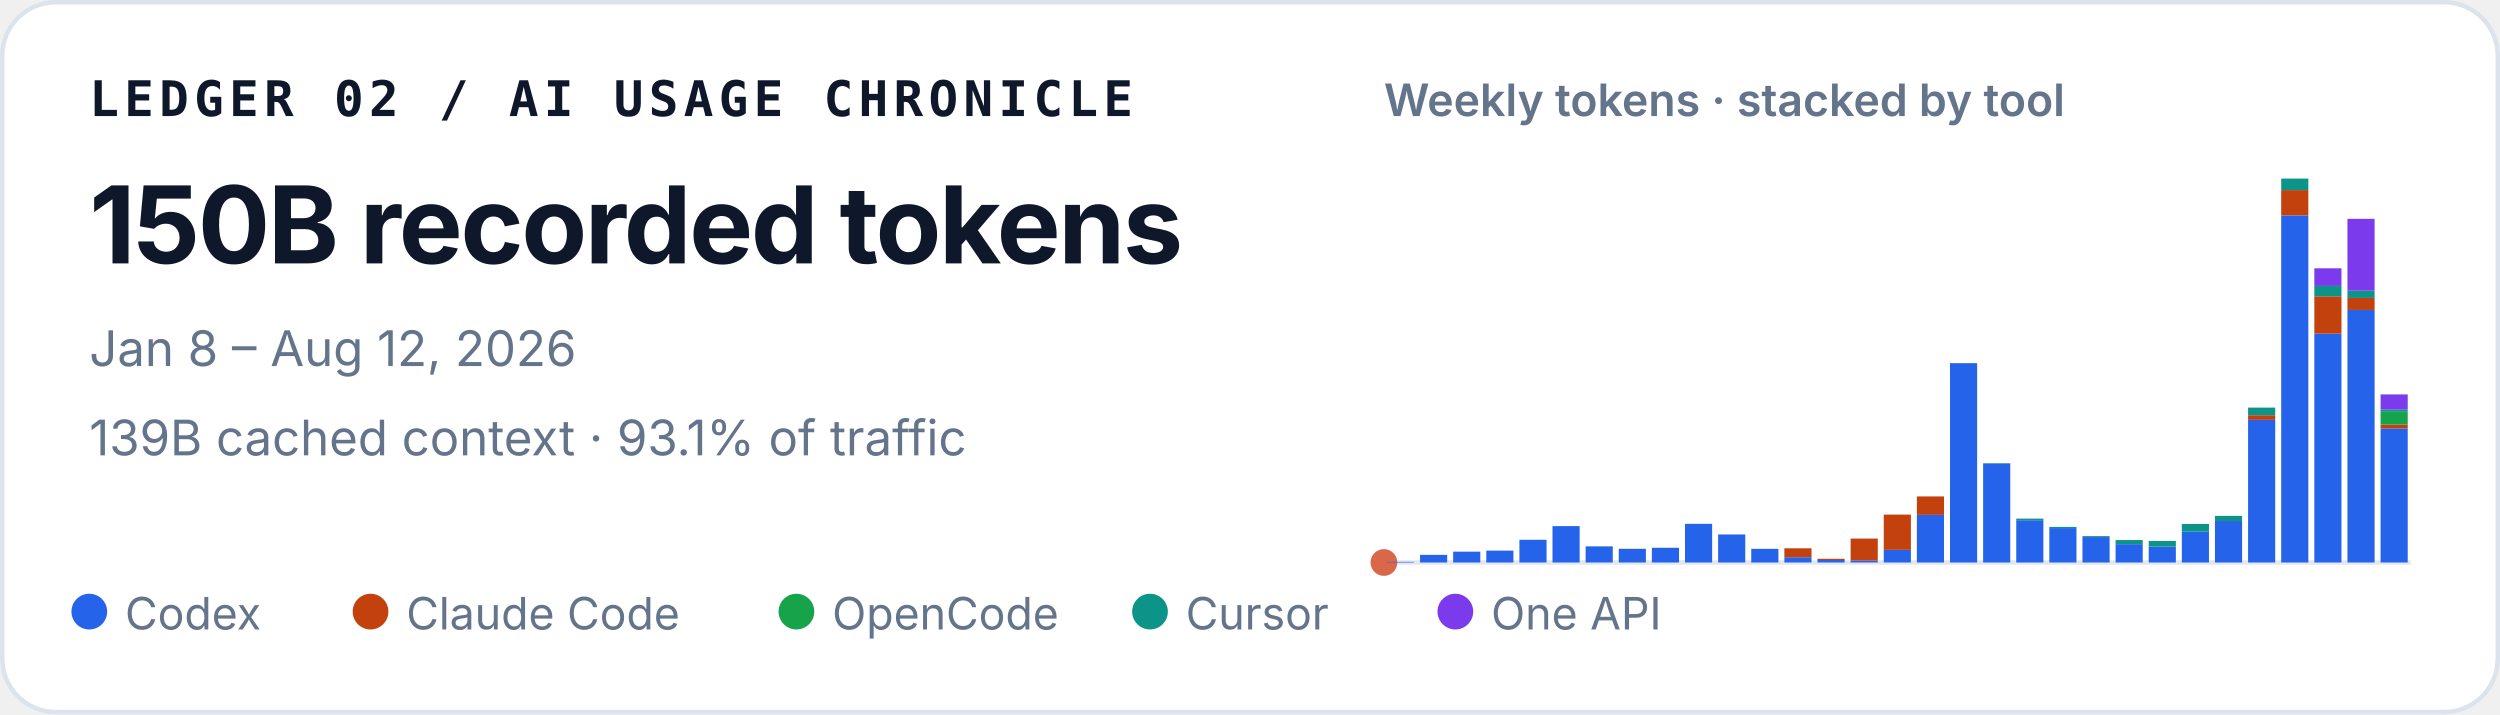
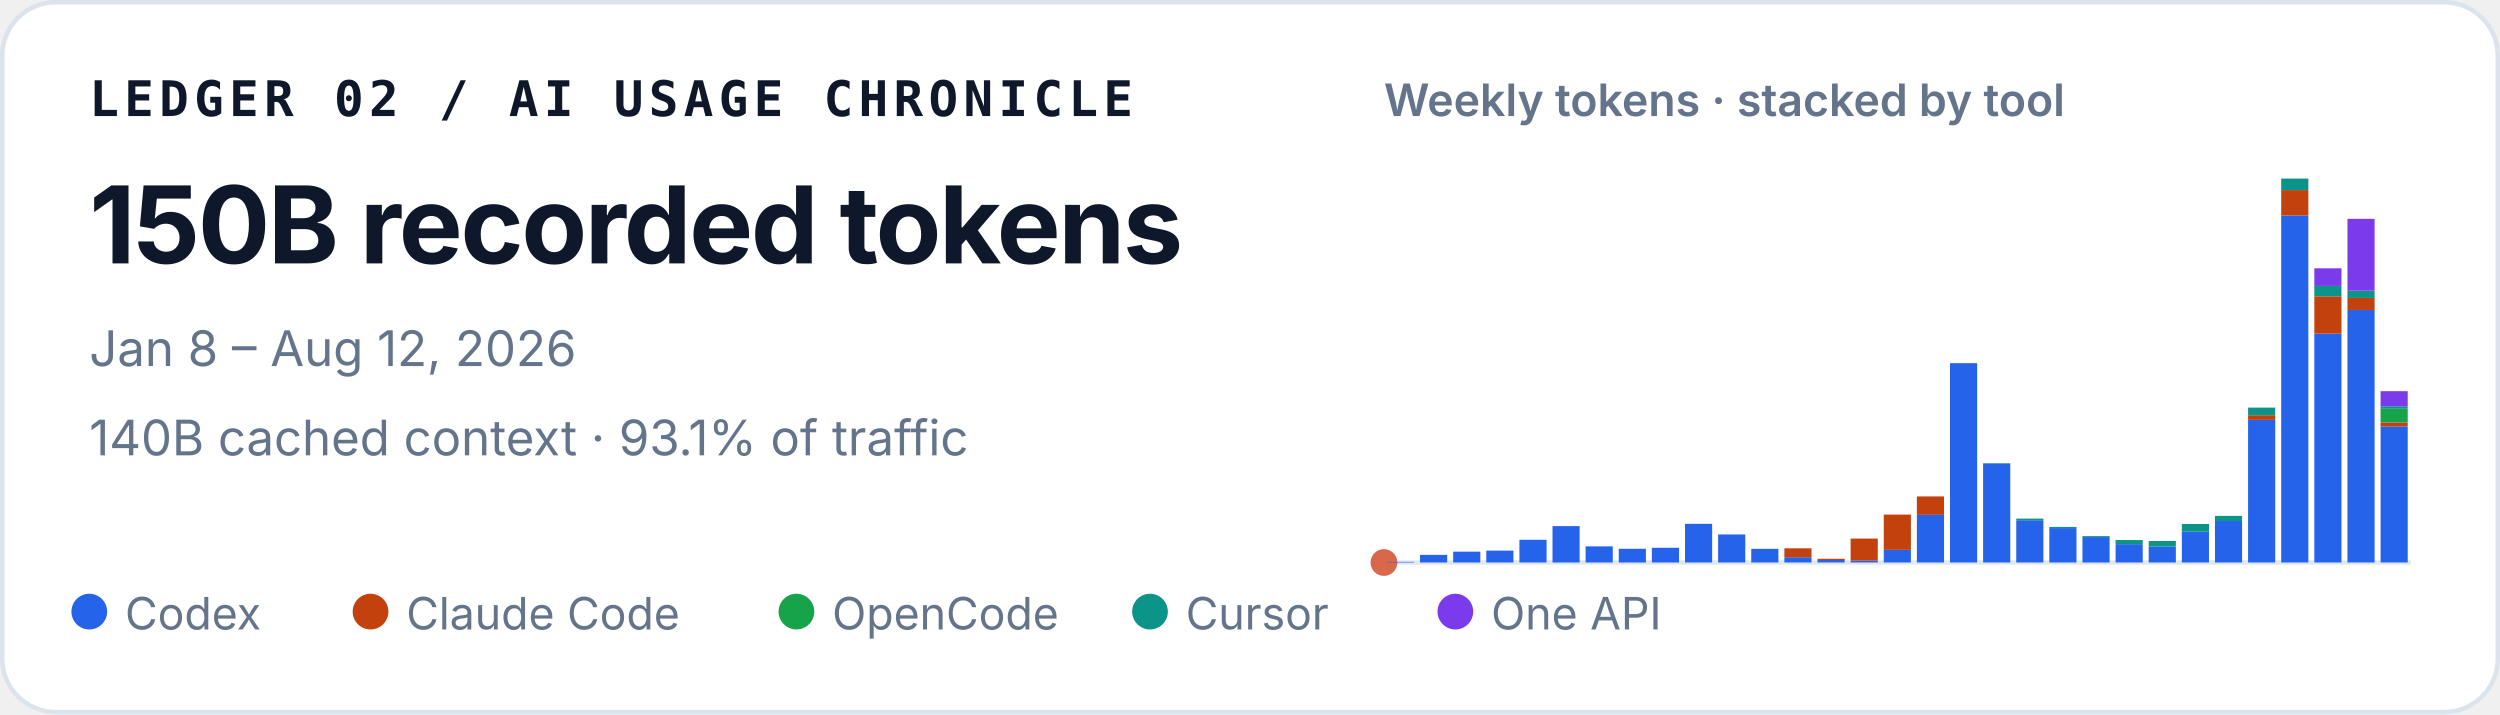
<svg xmlns="http://www.w3.org/2000/svg" width="560" height="160" viewBox="0 0 560 160" role="img" aria-labelledby="title desc">
  <style>
    text { font-family: ui-sans-serif, -apple-system, BlinkMacSystemFont, "Segoe UI", sans-serif; fill: #0f172a; }
    .identity { font-family: ui-monospace, SFMono-Regular, Menlo, Consolas, monospace; font-size: 11px; font-weight: 700; letter-spacing: .11em; }
    .total { font-size: 24px; font-weight: 720; letter-spacing: -.02em; }
    .meta { font-size: 11px; fill: #64748b; }
    .chart-title { font-size: 10px; font-weight: 600; fill: #64748b; }
    .legend { font-size: 10px; fill: #64748b; }
  </style>
  <rect x=".5" y=".5" width="559" height="159" rx="12" fill="#ffffff" stroke="#dbe3ec" />
  <text x="20" y="26" class="identity">LEDGER 02 / AI USAGE CHRONICLE</text>
  <text x="20" y="59" class="total">150B recorded tokens</text>
  <text x="20" y="82" class="meta">Jan 8 – Aug 12, 2026</text>
-   <text x="20" y="102" class="meta">139B cached context · 93.1% of traffic</text>
+   <text x="20" y="102" class="meta">140B cached context · 93.1% of traffic</text>
  <text x="310" y="26" class="chart-title">Weekly tokens · stacked by tool</text>
  <line x1="310" y1="126" x2="540" y2="126" stroke="#e2e8f0" />
  <circle cx="310" cy="126" r="3" fill="#D9684B" aria-hidden="true" />
  <g aria-label="Weekly token volume, stacked by tool">
    <rect x="310.67" y="125.86" width="6.08" height="0.14" fill="#2563eb" />
    <rect x="318.09" y="124.29" width="6.08" height="1.71" fill="#2563eb" />
    <rect x="325.51" y="123.57" width="6.08" height="2.43" fill="#2563eb" />
    <rect x="332.93" y="123.34" width="6.08" height="2.66" fill="#2563eb" />
    <rect x="340.35" y="120.91" width="6.08" height="5.09" fill="#2563eb" />
    <rect x="347.76" y="117.85" width="6.08" height="8.15" fill="#2563eb" />
    <rect x="355.18" y="122.39" width="6.08" height="3.61" fill="#2563eb" />
    <rect x="362.60" y="122.93" width="6.08" height="3.07" fill="#2563eb" />
    <rect x="370.02" y="122.70" width="6.08" height="3.30" fill="#2563eb" />
    <rect x="377.44" y="117.34" width="6.08" height="8.66" fill="#2563eb" />
    <rect x="384.86" y="119.72" width="6.08" height="6.28" fill="#2563eb" />
    <rect x="392.28" y="122.94" width="6.08" height="3.06" fill="#2563eb" />
    <rect x="399.70" y="124.82" width="6.08" height="1.18" fill="#2563eb" />
    <rect x="399.70" y="122.82" width="6.08" height="2.00" fill="#c2410c" />
    <rect x="407.12" y="125.44" width="6.08" height="0.56" fill="#2563eb" />
    <rect x="407.12" y="125.17" width="6.08" height="0.27" fill="#c2410c" />
    <rect x="414.54" y="125.55" width="6.08" height="0.45" fill="#2563eb" />
    <rect x="414.54" y="120.64" width="6.08" height="4.91" fill="#c2410c" />
    <rect x="421.96" y="123.18" width="6.08" height="2.82" fill="#2563eb" />
    <rect x="421.96" y="115.27" width="6.08" height="7.90" fill="#c2410c" />
    <rect x="429.38" y="115.33" width="6.08" height="10.67" fill="#2563eb" />
    <rect x="429.38" y="111.20" width="6.08" height="4.13" fill="#c2410c" />
    <rect x="436.80" y="81.35" width="6.08" height="44.65" fill="#2563eb" />
    <rect x="444.22" y="103.88" width="6.08" height="22.12" fill="#2563eb" />
    <rect x="444.22" y="103.82" width="6.08" height="0.06" fill="#c2410c" />
    <rect x="444.22" y="103.72" width="6.08" height="0.11" fill="#0d9488" />
    <rect x="451.64" y="116.53" width="6.08" height="9.47" fill="#2563eb" />
    <rect x="451.64" y="116.17" width="6.08" height="0.36" fill="#0d9488" />
    <rect x="459.05" y="118.29" width="6.08" height="7.71" fill="#2563eb" />
    <rect x="459.05" y="118.03" width="6.08" height="0.25" fill="#0d9488" />
    <rect x="466.47" y="120.30" width="6.08" height="5.70" fill="#2563eb" />
    <rect x="466.47" y="120.09" width="6.08" height="0.21" fill="#0d9488" />
    <rect x="473.89" y="121.89" width="6.08" height="4.11" fill="#2563eb" />
    <rect x="473.89" y="120.97" width="6.08" height="0.93" fill="#0d9488" />
    <rect x="481.31" y="122.45" width="6.08" height="3.55" fill="#2563eb" />
    <rect x="481.31" y="122.45" width="6.08" height="0.00" fill="#c2410c" />
    <rect x="481.31" y="121.18" width="6.08" height="1.27" fill="#0d9488" />
    <rect x="488.73" y="119.10" width="6.08" height="6.90" fill="#2563eb" />
    <rect x="488.73" y="117.37" width="6.08" height="1.73" fill="#0d9488" />
    <rect x="496.15" y="116.71" width="6.08" height="9.29" fill="#2563eb" />
    <rect x="496.15" y="115.56" width="6.08" height="1.16" fill="#0d9488" />
    <rect x="503.57" y="94.04" width="6.08" height="31.96" fill="#2563eb" />
    <rect x="503.57" y="93.01" width="6.08" height="1.04" fill="#c2410c" />
    <rect x="503.57" y="91.31" width="6.08" height="1.70" fill="#0d9488" />
    <rect x="503.57" y="91.30" width="6.08" height="0.01" fill="#7c3aed" />
    <rect x="510.99" y="48.26" width="6.08" height="77.74" fill="#2563eb" />
    <rect x="510.99" y="42.58" width="6.08" height="5.67" fill="#c2410c" />
    <rect x="510.99" y="40.00" width="6.08" height="2.58" fill="#0d9488" />
    <rect x="518.41" y="74.74" width="6.08" height="51.26" fill="#2563eb" />
    <rect x="518.41" y="66.37" width="6.08" height="8.37" fill="#c2410c" />
    <rect x="518.41" y="64.05" width="6.08" height="2.32" fill="#0d9488" />
    <rect x="518.41" y="60.10" width="6.08" height="3.95" fill="#7c3aed" />
    <rect x="525.83" y="69.43" width="6.08" height="56.57" fill="#2563eb" />
    <rect x="525.83" y="66.74" width="6.08" height="2.69" fill="#c2410c" />
    <rect x="525.83" y="65.12" width="6.08" height="1.62" fill="#0d9488" />
    <rect x="525.83" y="49.02" width="6.08" height="16.10" fill="#7c3aed" />
-     <rect x="533.25" y="95.96" width="6.08" height="30.04" fill="#2563eb" />
-     <rect x="533.25" y="95.09" width="6.08" height="0.87" fill="#c2410c" />
-     <rect x="533.25" y="92.26" width="6.08" height="2.83" fill="#16a34a" />
-     <rect x="533.25" y="91.73" width="6.08" height="0.52" fill="#0d9488" />
-     <rect x="533.25" y="88.35" width="6.08" height="3.39" fill="#7c3aed" />
+     <rect x="533.25" y="95.52" width="6.08" height="30.48" fill="#2563eb" />
+     <rect x="533.25" y="94.63" width="6.08" height="0.89" fill="#c2410c" />
+     <rect x="533.25" y="91.55" width="6.08" height="3.08" fill="#16a34a" />
+     <rect x="533.25" y="91.01" width="6.08" height="0.55" fill="#0d9488" />
+     <rect x="533.25" y="87.62" width="6.08" height="3.39" fill="#7c3aed" />
  </g>
  <circle cx="20" cy="137" r="4" fill="#2563eb" />
  <text x="28" y="141" class="legend">Codex</text>
  <circle cx="83" cy="137" r="4" fill="#c2410c" />
  <text x="91" y="141" class="legend">Claude Code</text>
  <circle cx="178.4" cy="137" r="4" fill="#16a34a" />
  <text x="186.4" y="141" class="legend">OpenCode</text>
  <circle cx="257.6" cy="137" r="4" fill="#0d9488" />
  <text x="265.6" y="141" class="legend">Cursor</text>
  <circle cx="326" cy="137" r="4" fill="#7c3aed" />
  <text x="334" y="141" class="legend">One API</text>
</svg>
